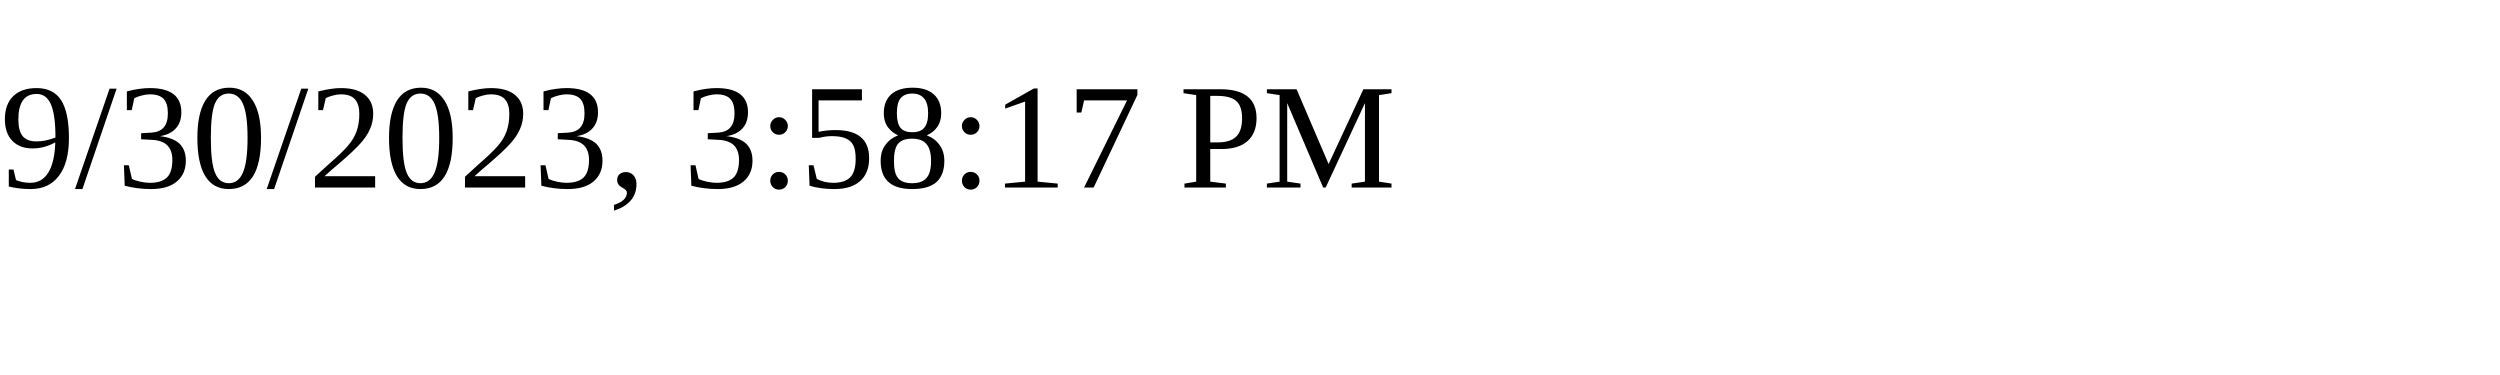
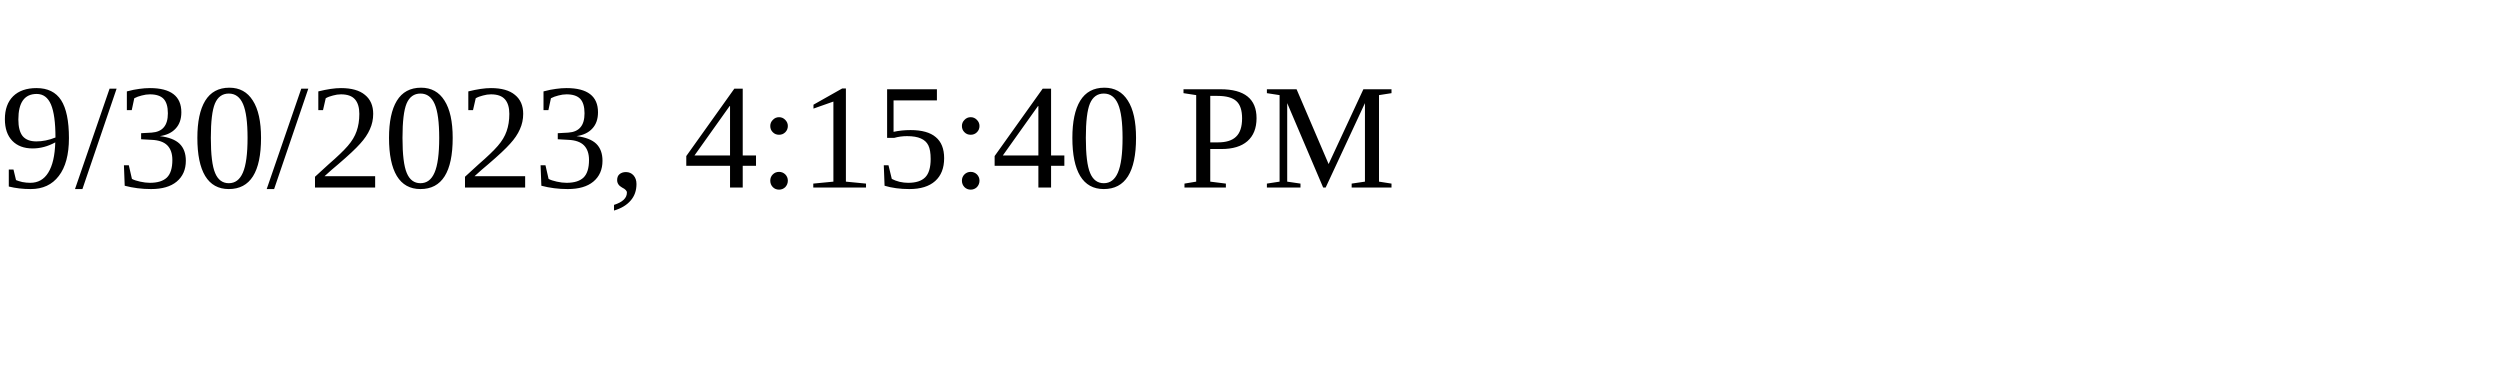
<svg xmlns="http://www.w3.org/2000/svg" height="30" width="200">
-   <text x="0" y="15">9/30/2023, 3:58:17 PM</text>
+   <text x="0" y="15">9/30/2023, 4:15:40 PM</text>
</svg>
